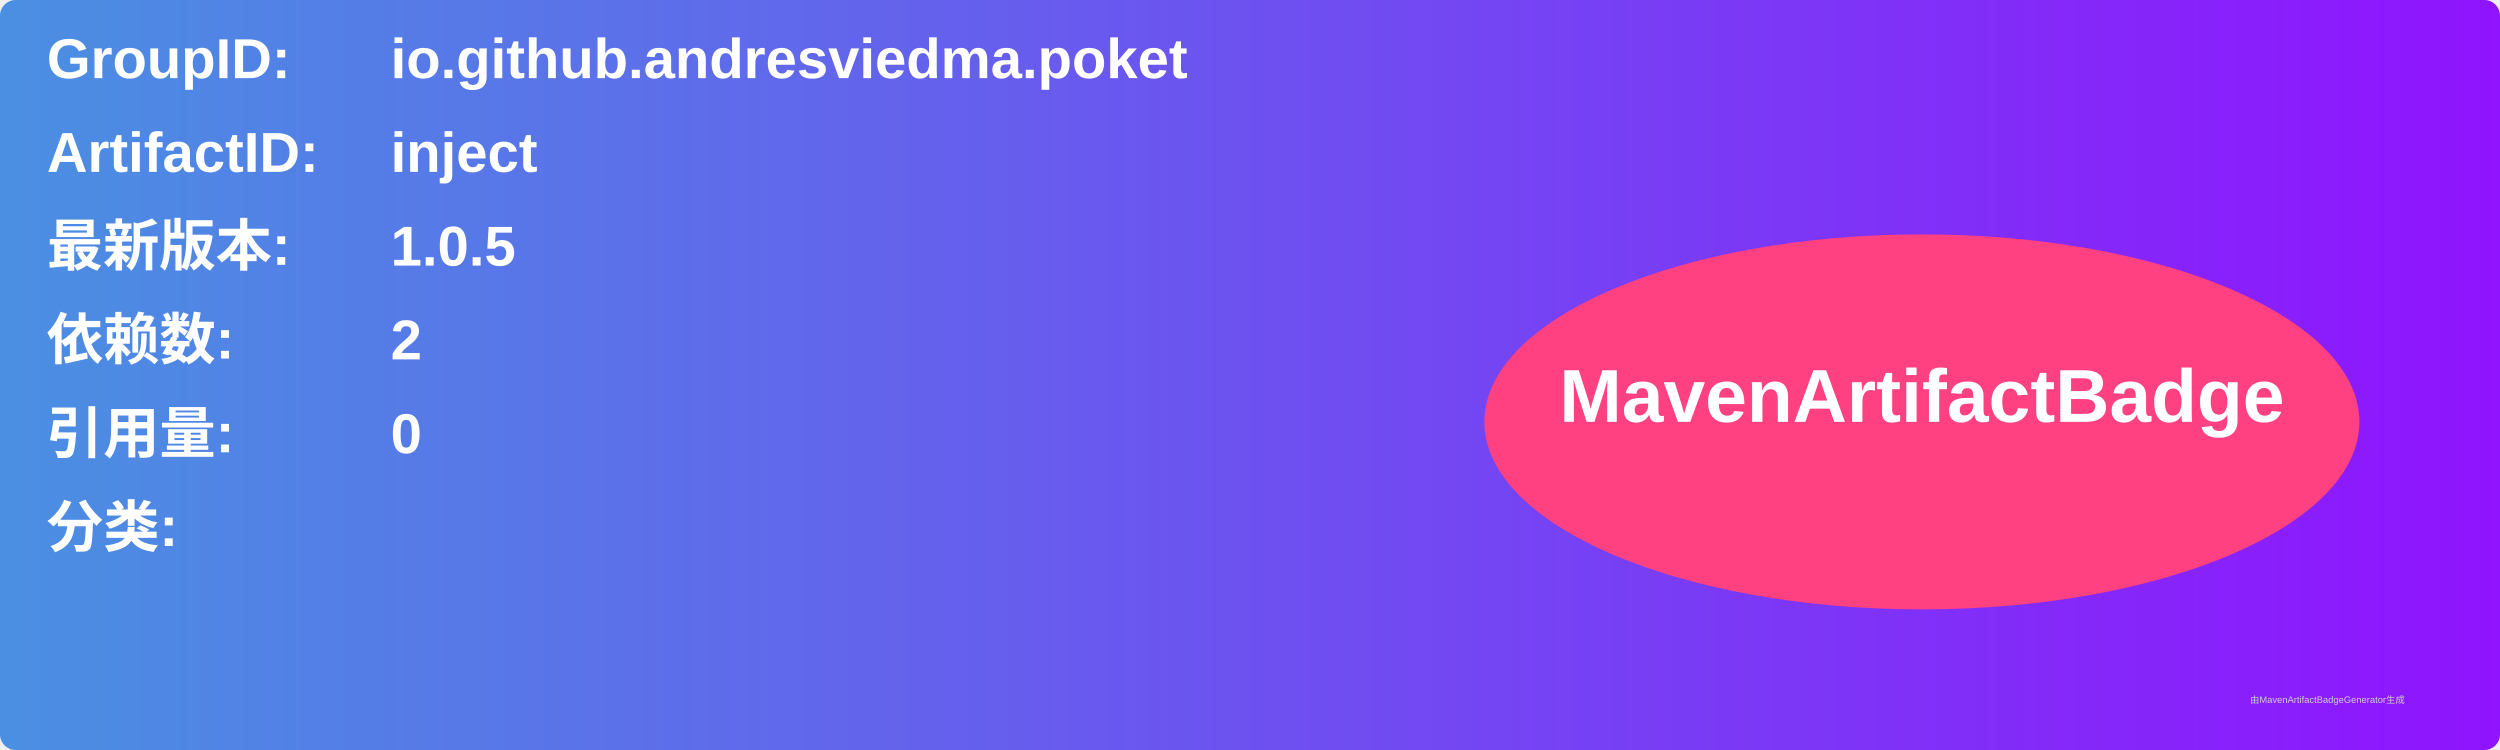
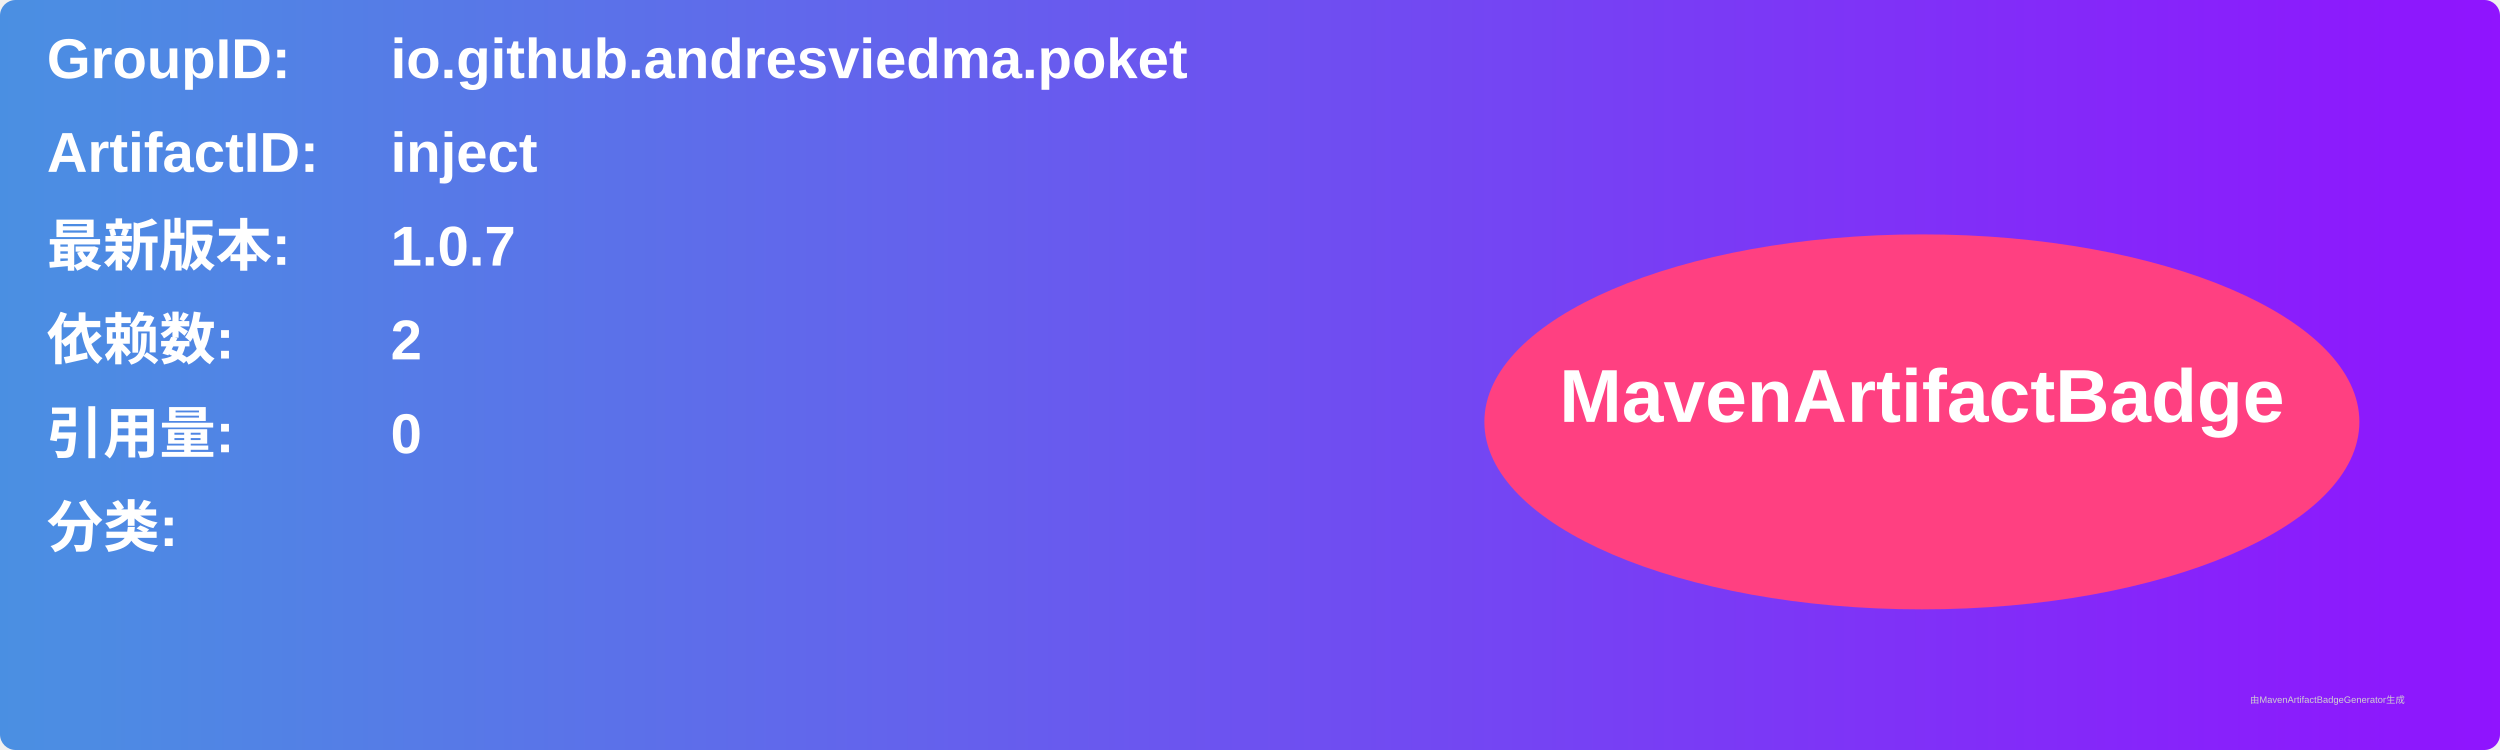
<svg xmlns="http://www.w3.org/2000/svg" width="800" height="240" viewBox="0 0 800 240">
  <linearGradient id="grad" x1="0%" y1="0%" x2="100%" y2="0%">
    <stop offset="0%" stop-color="#4a90e2" />
    <stop offset="100%" stop-color="#9013fe" />
  </linearGradient>
  <rect width="100%" height="100%" rx="5" ry="5" fill="url(#grad)" />
  <g transform="translate(15, 15)">
    <text x="0" y="10" font-family="Arial" font-size="18" fill="white" font-weight="bold" width="260">GroupID:</text>
    <text x="110" y="10" font-family="Arial" font-size="18" fill="white" font-weight="bold" width="460">io.github.andresviedma.poket</text>
    <text x="0" y="40" font-family="Arial" font-size="18" fill="white" font-weight="bold" width="260">ArtifactID:</text>
    <text x="110" y="40" font-family="Arial" font-size="18" fill="white" font-weight="bold" width="460">inject</text>
    <text x="0" y="70" font-family="Arial" font-size="18" fill="white" font-weight="bold">最新版本:</text>
    <text x="110" y="70" font-family="Arial" font-size="18" fill="white" font-weight="bold">
-       <tspan font-weight="bold">1.0.5</tspan>
+       <tspan font-weight="bold">1.0.7</tspan>
    </text>
    <text x="0" y="100" font-family="Arial" font-size="18" fill="white" font-weight="bold">依赖数: </text>
    <text x="110" y="100" font-family="Arial" font-size="18" fill="white">
      <tspan font-weight="bold">2</tspan>
    </text>
    <text x="0" y="130" font-family="Arial" font-size="18" fill="white" font-weight="bold">引用量: </text>
    <text x="110" y="130" font-family="Arial" font-size="18" fill="white">
      <tspan font-weight="bold">0</tspan>
    </text>
    <text x="0" y="160" font-family="Arial" font-size="18" fill="white" font-weight="bold">分类:</text>
    <text x="10" y="190" font-family="Arial" font-size="10" fill="white">
      <tspan font-weight="bold" />
    </text>
    <ellipse cx="600" cy="120" rx="140" ry="60" fill="#ff4081" />
    <text x="600" y="120" text-anchor="middle" font-family="Arial" font-size="24" fill="white" font-weight="bold">MavenArtifactBadge</text>
  </g>
  <text x="720" y="225" font-family="Arial" font-size="3" fill="#d0d0d0">由MavenArtifactBadgeGenerator生成</text>
</svg>
